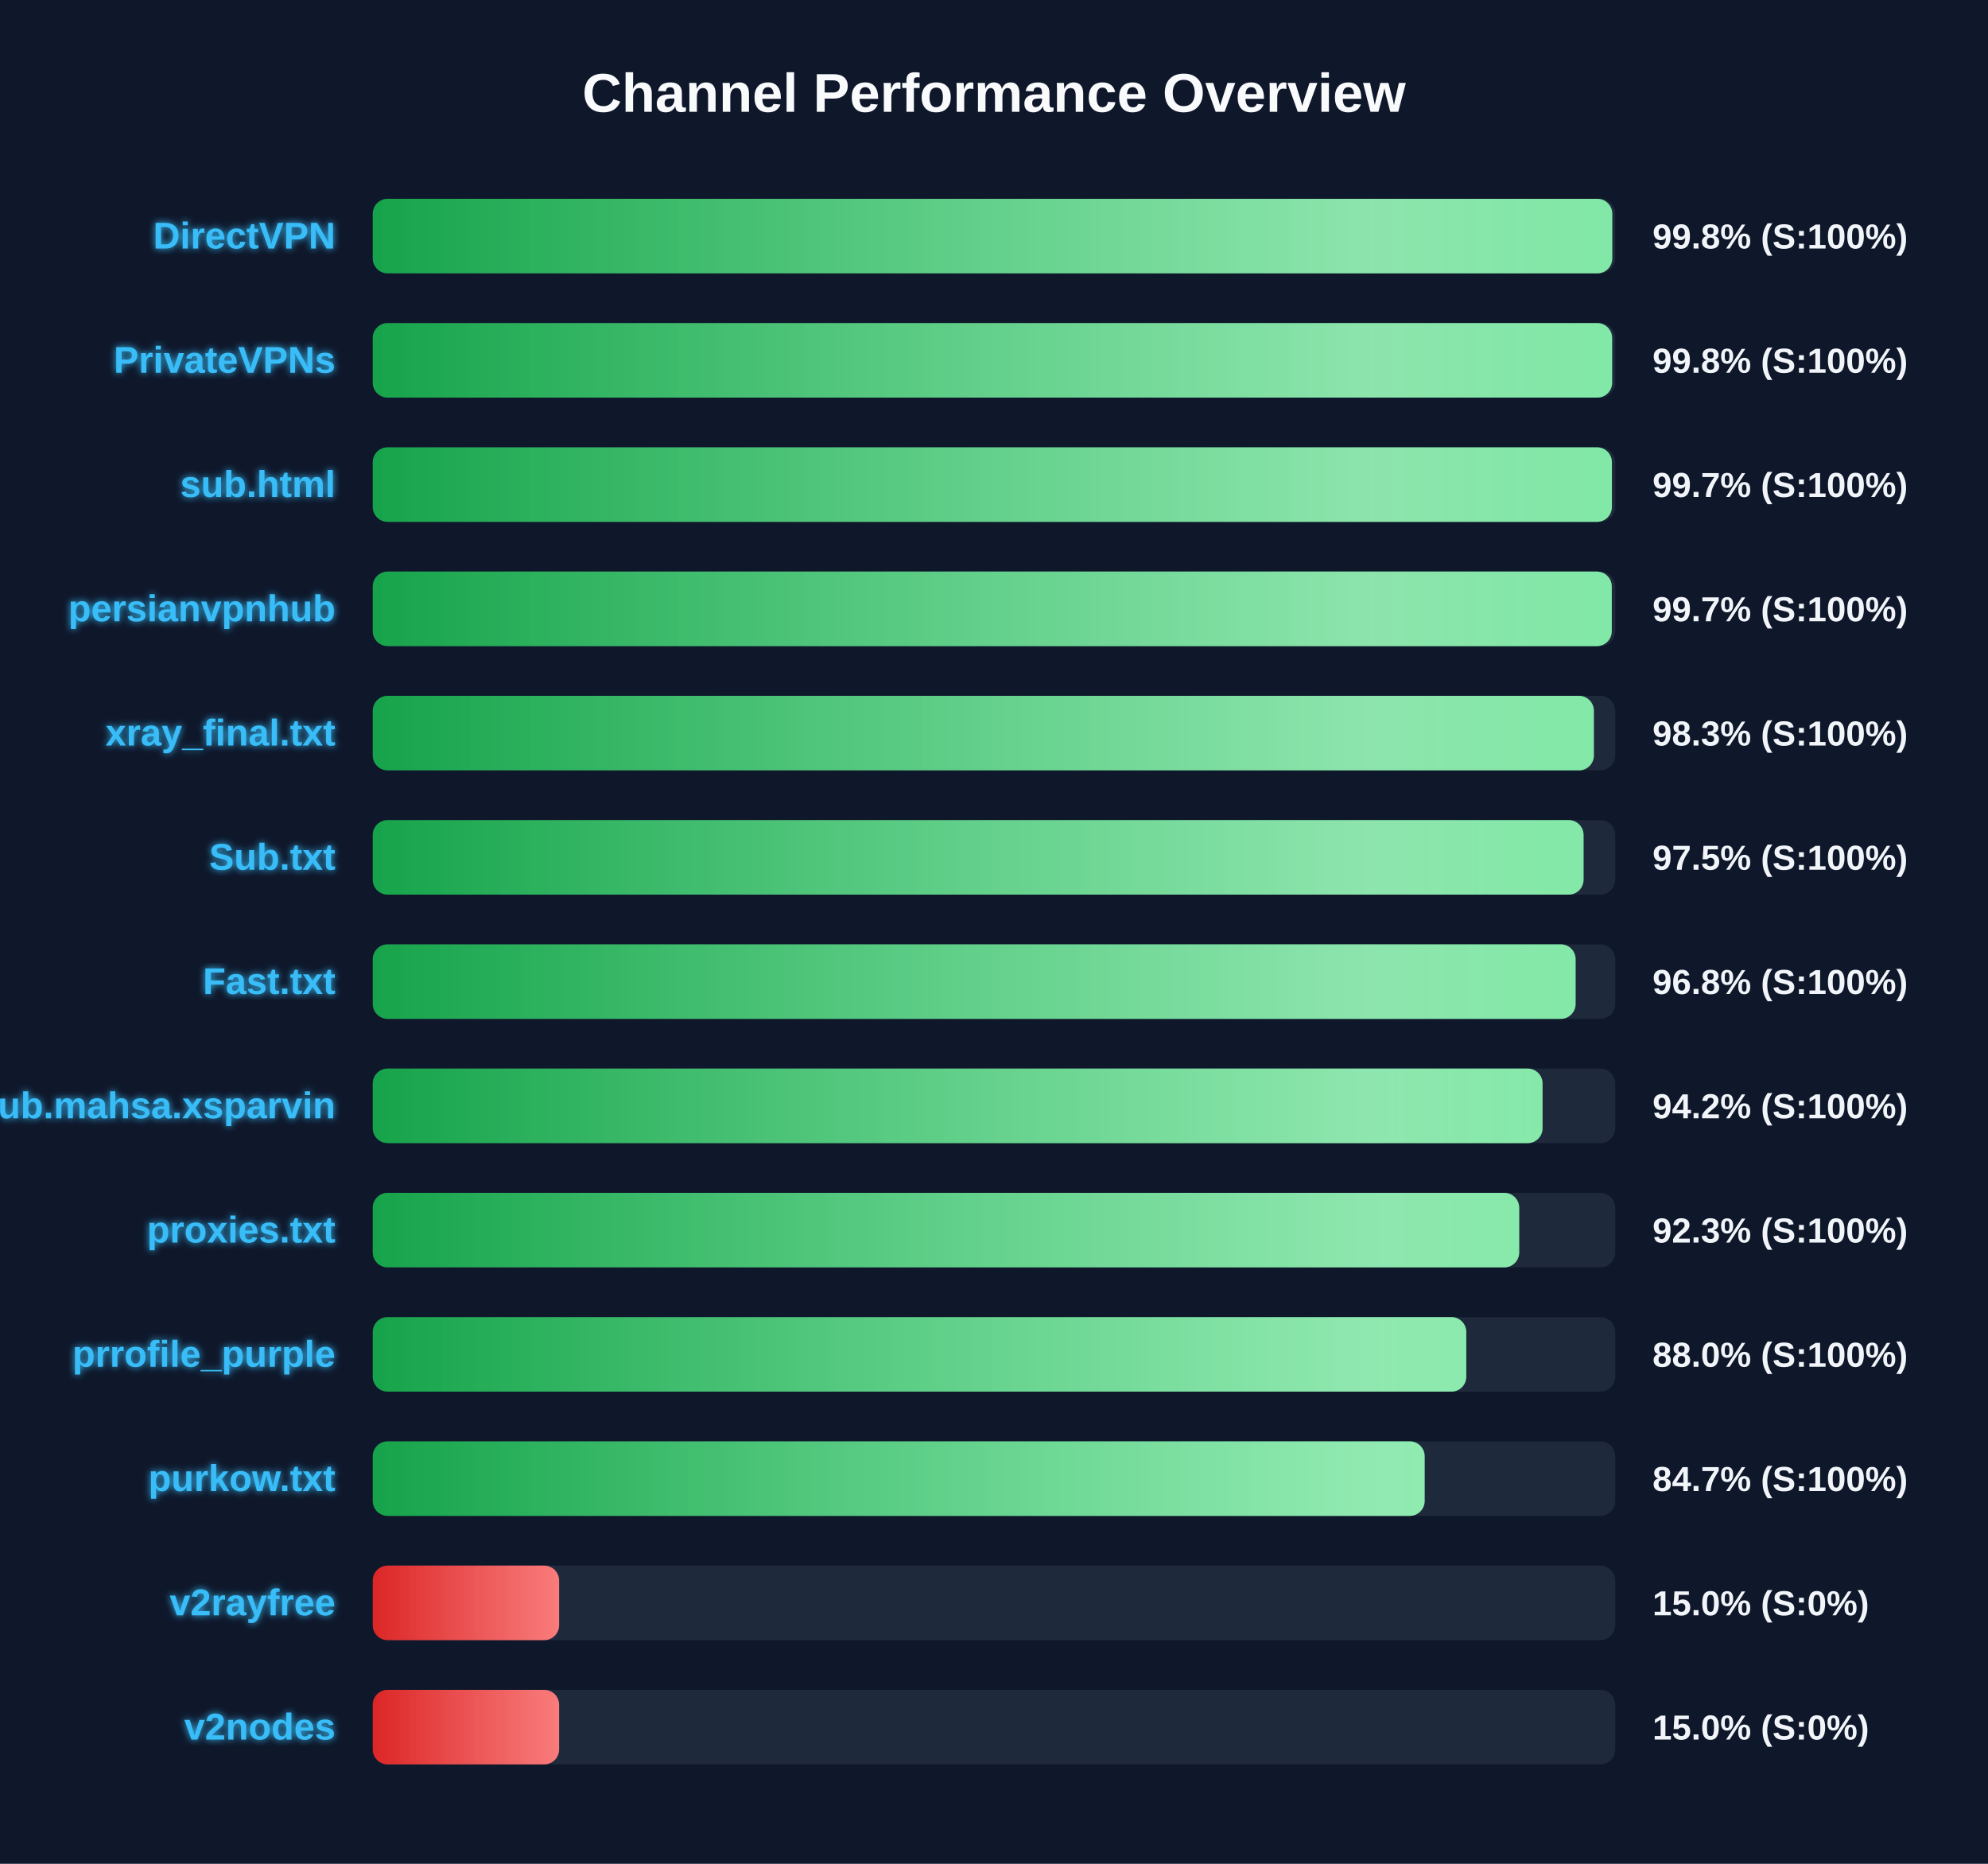
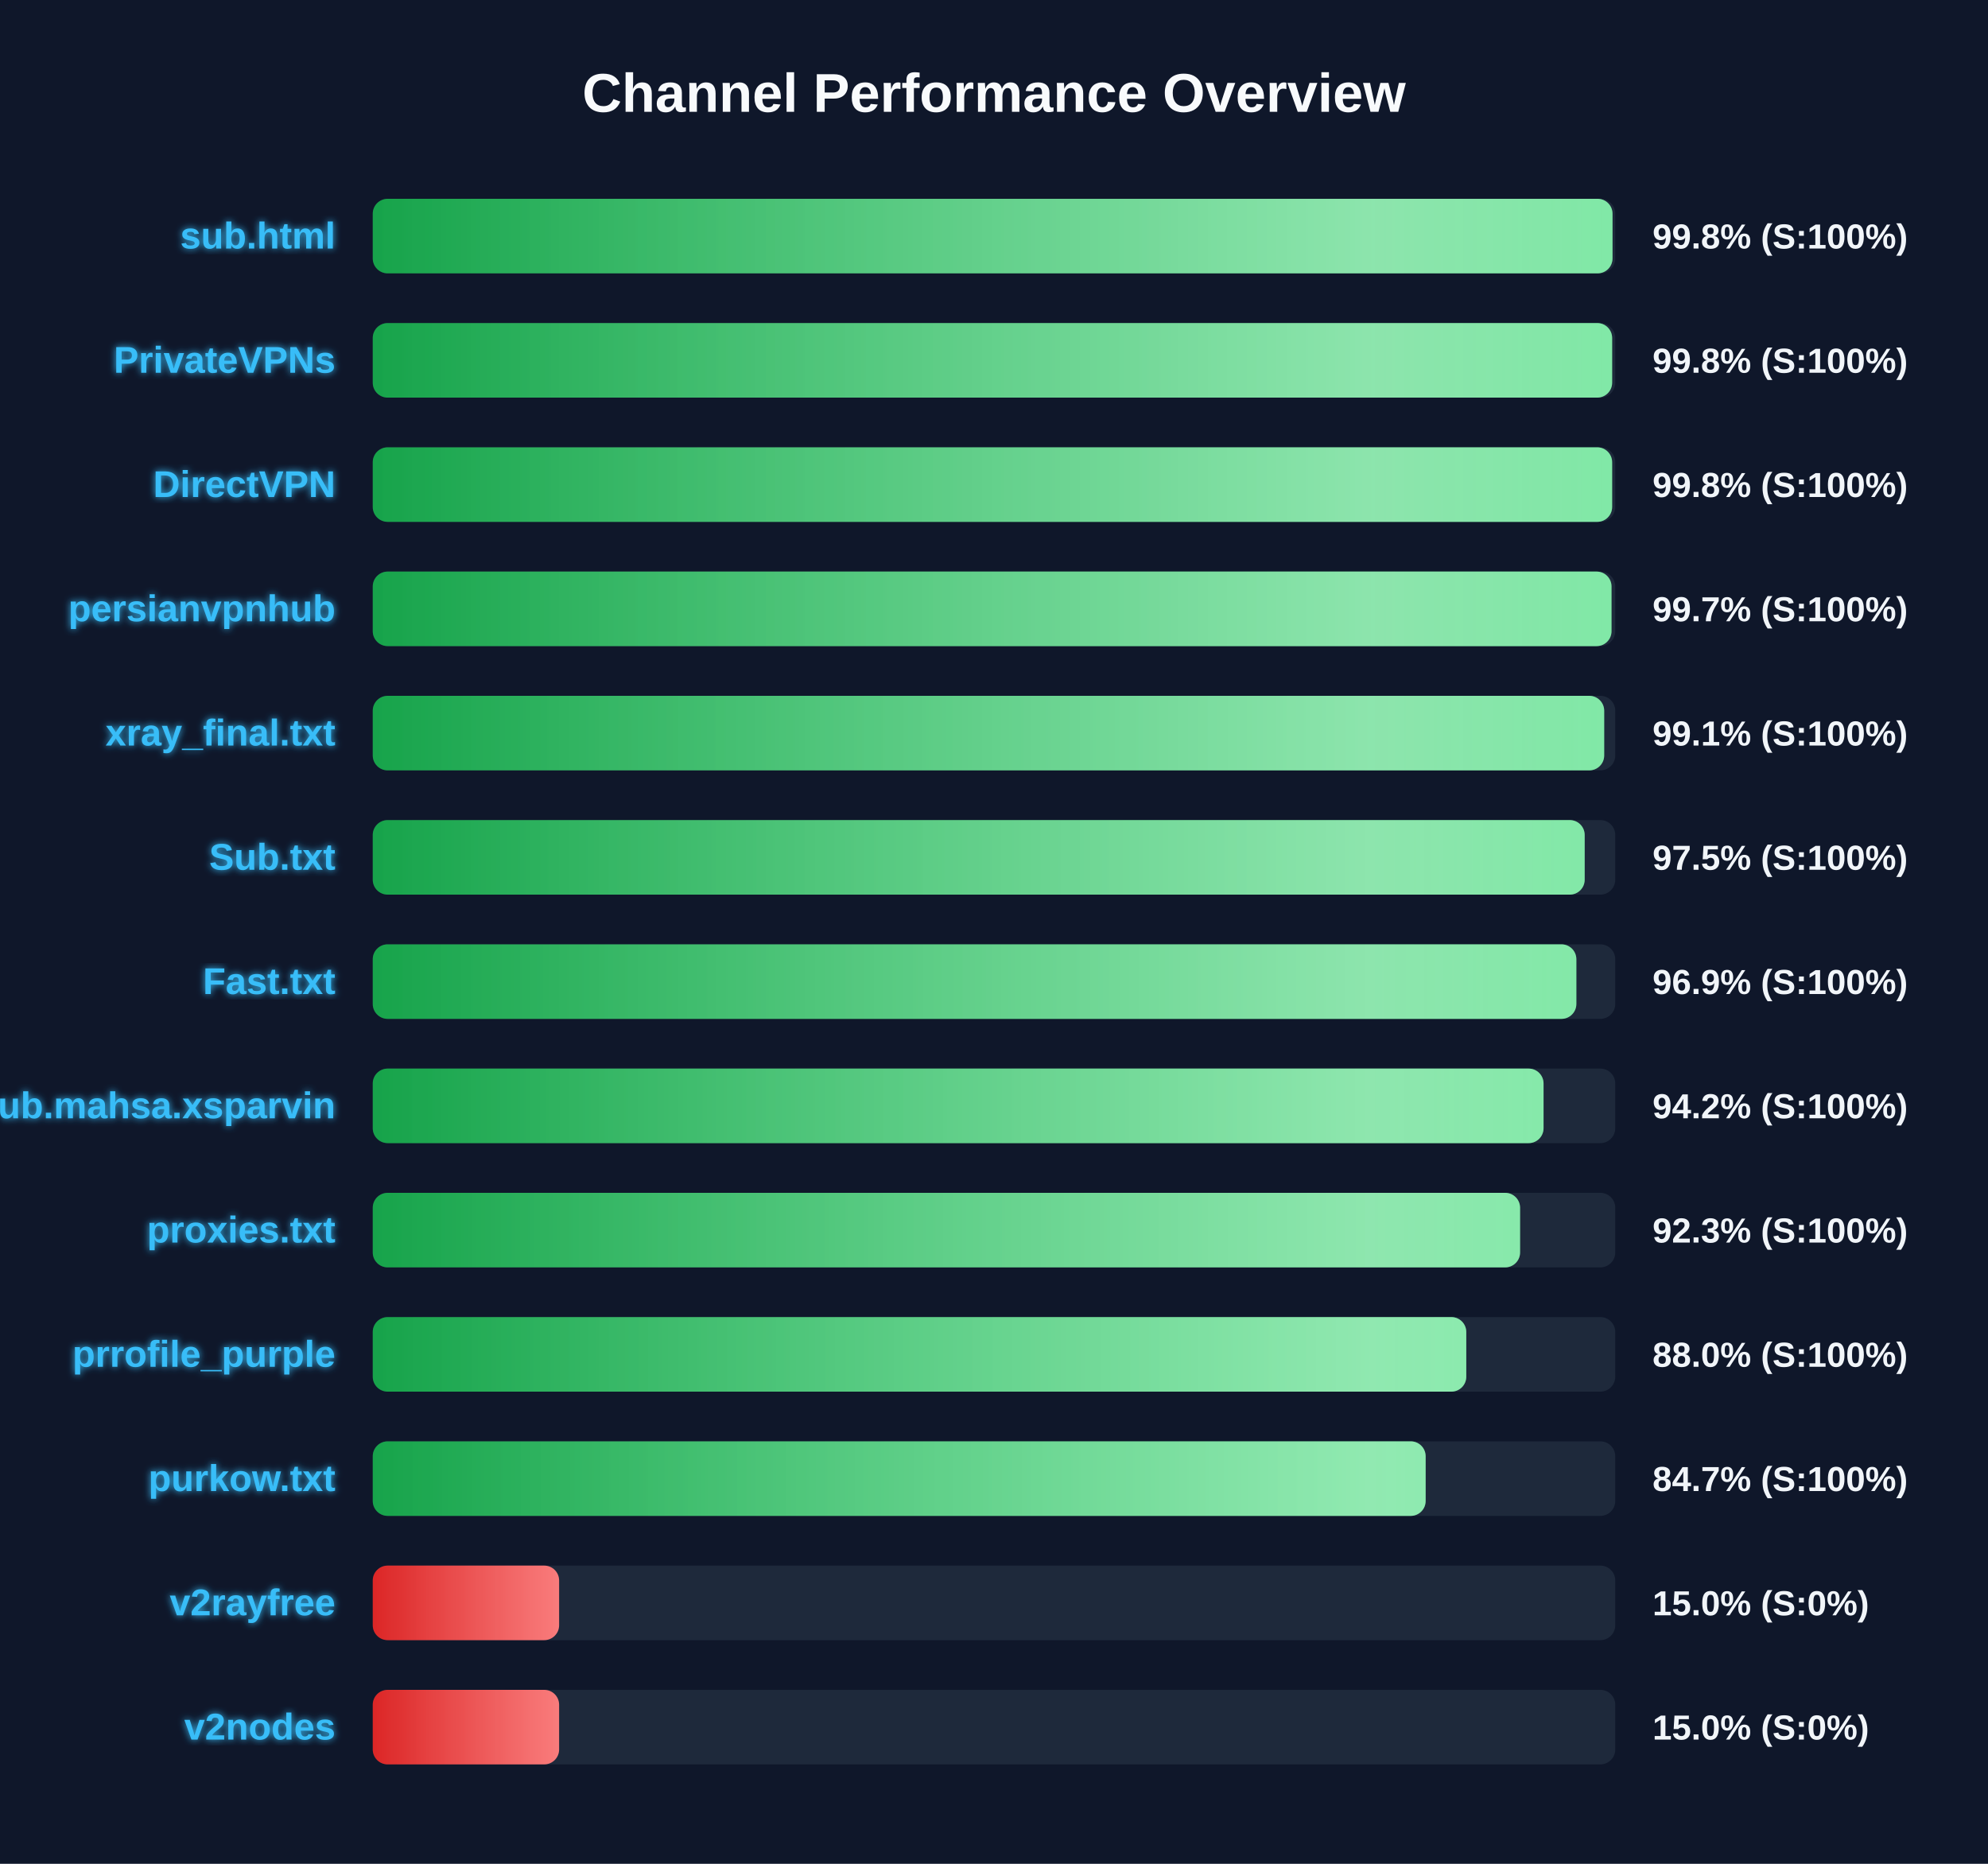
<svg xmlns="http://www.w3.org/2000/svg" width="800" height="750" version="1.1">
  <defs>
    <linearGradient id="grad-green" x1="0%" y1="0%" x2="100%" y2="0%">
      <stop offset="0%" stop-color="#16a34a" />
      <stop offset="100%" stop-color="#4ade80" />
    </linearGradient>
    <linearGradient id="grad-yellow" x1="0%" y1="0%" x2="100%" y2="0%">
      <stop offset="0%" stop-color="#ca8a04" />
      <stop offset="100%" stop-color="#fde047" />
    </linearGradient>
    <linearGradient id="grad-red" x1="0%" y1="0%" x2="100%" y2="0%">
      <stop offset="0%" stop-color="#dc2626" />
      <stop offset="100%" stop-color="#f87171" />
    </linearGradient>
    <linearGradient id="shimmer" x1="0%" y1="0%" x2="100%" y2="0%">
      <stop offset="0%" stop-color="rgba(255,255,255,0)" />
      <stop offset="50%" stop-color="rgba(255,255,255,0.4)" />
      <stop offset="100%" stop-color="rgba(255,255,255,0)" />
    </linearGradient>
    <filter id="glow" x="-20%" y="-20%" width="140%" height="140%">
      <feGaussianBlur stdDeviation="1.5" result="blur" />
      <feComposite in="SourceGraphic" in2="blur" operator="over" />
    </filter>
  </defs>
  <style>
        .bg-rect { fill: #0f172a; }
        .title { font: bold 22px 'Segoe UI', Arial, sans-serif; fill: #f8fafc; }
        .row { font: bold 15px 'Segoe UI', Arial, sans-serif; fill: #38bdf8; filter: url(#glow); }
        .score { font: bold 14px 'Segoe UI', Arial, sans-serif; fill: #f1f5f9; }
        @keyframes shimmer-anim {
            0% { transform: translateX(-100%); }
            100% { transform: translateX(200%); }
        }
        .shimmer-rect {
            animation: shimmer-anim 2.5s infinite linear;
        }
    </style>
  <rect width="100%" height="100%" class="bg-rect" />
  <text x="400" y="45" text-anchor="middle" class="title">Channel Performance Overview</text>
  <rect x="150" y="80" width="500" height="30" fill="#1e293b" rx="6" />
  <clipPath id="clip-0">
-     <rect x="150" y="80" width="498.8" height="30" rx="6" />
+     <rect x="150" y="80" width="498.9" height="30" rx="6" />
  </clipPath>
-   <rect x="150" y="80" width="498.8" height="30" fill="url(#grad-green)" rx="6" />
+   <rect x="150" y="80" width="498.9" height="30" fill="url(#grad-green)" rx="6" />
  <g clip-path="url(#clip-0)">
    <rect x="150" y="80" width="100%" height="30" fill="url(#shimmer)" class="shimmer-rect" />
  </g>
-   <text x="135" y="100" text-anchor="end" class="row">DirectVPN</text>
+   <text x="135" y="100" text-anchor="end" class="row">sub.html</text>
  <text x="665" y="100" text-anchor="start" class="score">99.8% (S:100%)</text>
  <rect x="150" y="130" width="500" height="30" fill="#1e293b" rx="6" />
  <clipPath id="clip-1">
    <rect x="150" y="130" width="498.75" height="30" rx="6" />
  </clipPath>
  <rect x="150" y="130" width="498.75" height="30" fill="url(#grad-green)" rx="6" />
  <g clip-path="url(#clip-1)">
    <rect x="150" y="130" width="100%" height="30" fill="url(#shimmer)" class="shimmer-rect" />
  </g>
  <text x="135" y="150" text-anchor="end" class="row">PrivateVPNs</text>
  <text x="665" y="150" text-anchor="start" class="score">99.8% (S:100%)</text>
  <rect x="150" y="180" width="500" height="30" fill="#1e293b" rx="6" />
  <clipPath id="clip-2">
-     <rect x="150" y="180" width="498.65" height="30" rx="6" />
+     <rect x="150" y="180" width="498.75" height="30" rx="6" />
  </clipPath>
-   <rect x="150" y="180" width="498.65" height="30" fill="url(#grad-green)" rx="6" />
+   <rect x="150" y="180" width="498.75" height="30" fill="url(#grad-green)" rx="6" />
  <g clip-path="url(#clip-2)">
    <rect x="150" y="180" width="100%" height="30" fill="url(#shimmer)" class="shimmer-rect" />
  </g>
-   <text x="135" y="200" text-anchor="end" class="row">sub.html</text>
-   <text x="665" y="200" text-anchor="start" class="score">99.7% (S:100%)</text>
+   <text x="135" y="200" text-anchor="end" class="row">DirectVPN</text>
+   <text x="665" y="200" text-anchor="start" class="score">99.8% (S:100%)</text>
  <rect x="150" y="230" width="500" height="30" fill="#1e293b" rx="6" />
  <clipPath id="clip-3">
-     <rect x="150" y="230" width="498.6" height="30" rx="6" />
+     <rect x="150" y="230" width="498.5" height="30" rx="6" />
  </clipPath>
-   <rect x="150" y="230" width="498.6" height="30" fill="url(#grad-green)" rx="6" />
+   <rect x="150" y="230" width="498.5" height="30" fill="url(#grad-green)" rx="6" />
  <g clip-path="url(#clip-3)">
    <rect x="150" y="230" width="100%" height="30" fill="url(#shimmer)" class="shimmer-rect" />
  </g>
  <text x="135" y="250" text-anchor="end" class="row">persianvpnhub</text>
  <text x="665" y="250" text-anchor="start" class="score">99.7% (S:100%)</text>
  <rect x="150" y="280" width="500" height="30" fill="#1e293b" rx="6" />
  <clipPath id="clip-4">
-     <rect x="150" y="280" width="491.4" height="30" rx="6" />
+     <rect x="150" y="280" width="495.55" height="30" rx="6" />
  </clipPath>
-   <rect x="150" y="280" width="491.4" height="30" fill="url(#grad-green)" rx="6" />
+   <rect x="150" y="280" width="495.55" height="30" fill="url(#grad-green)" rx="6" />
  <g clip-path="url(#clip-4)">
    <rect x="150" y="280" width="100%" height="30" fill="url(#shimmer)" class="shimmer-rect" />
  </g>
  <text x="135" y="300" text-anchor="end" class="row">xray_final.txt</text>
-   <text x="665" y="300" text-anchor="start" class="score">98.3% (S:100%)</text>
+   <text x="665" y="300" text-anchor="start" class="score">99.1% (S:100%)</text>
  <rect x="150" y="330" width="500" height="30" fill="#1e293b" rx="6" />
  <clipPath id="clip-5">
-     <rect x="150" y="330" width="487.25" height="30" rx="6" />
+     <rect x="150" y="330" width="487.7" height="30" rx="6" />
  </clipPath>
-   <rect x="150" y="330" width="487.25" height="30" fill="url(#grad-green)" rx="6" />
+   <rect x="150" y="330" width="487.7" height="30" fill="url(#grad-green)" rx="6" />
  <g clip-path="url(#clip-5)">
    <rect x="150" y="330" width="100%" height="30" fill="url(#shimmer)" class="shimmer-rect" />
  </g>
  <text x="135" y="350" text-anchor="end" class="row">Sub.txt</text>
  <text x="665" y="350" text-anchor="start" class="score">97.5% (S:100%)</text>
  <rect x="150" y="380" width="500" height="30" fill="#1e293b" rx="6" />
  <clipPath id="clip-6">
-     <rect x="150" y="380" width="484.05" height="30" rx="6" />
+     <rect x="150" y="380" width="484.35" height="30" rx="6" />
  </clipPath>
-   <rect x="150" y="380" width="484.05" height="30" fill="url(#grad-green)" rx="6" />
+   <rect x="150" y="380" width="484.35" height="30" fill="url(#grad-green)" rx="6" />
  <g clip-path="url(#clip-6)">
    <rect x="150" y="380" width="100%" height="30" fill="url(#shimmer)" class="shimmer-rect" />
  </g>
  <text x="135" y="400" text-anchor="end" class="row">Fast.txt</text>
-   <text x="665" y="400" text-anchor="start" class="score">96.8% (S:100%)</text>
+   <text x="665" y="400" text-anchor="start" class="score">96.9% (S:100%)</text>
  <rect x="150" y="430" width="500" height="30" fill="#1e293b" rx="6" />
  <clipPath id="clip-7">
-     <rect x="150" y="430" width="470.75" height="30" rx="6" />
+     <rect x="150" y="430" width="471.15" height="30" rx="6" />
  </clipPath>
-   <rect x="150" y="430" width="470.75" height="30" fill="url(#grad-green)" rx="6" />
+   <rect x="150" y="430" width="471.15" height="30" fill="url(#grad-green)" rx="6" />
  <g clip-path="url(#clip-7)">
    <rect x="150" y="430" width="100%" height="30" fill="url(#shimmer)" class="shimmer-rect" />
  </g>
  <text x="135" y="450" text-anchor="end" class="row">Sub.mahsa.xsparvin</text>
  <text x="665" y="450" text-anchor="start" class="score">94.2% (S:100%)</text>
  <rect x="150" y="480" width="500" height="30" fill="#1e293b" rx="6" />
  <clipPath id="clip-8">
-     <rect x="150" y="480" width="461.35" height="30" rx="6" />
+     <rect x="150" y="480" width="461.7" height="30" rx="6" />
  </clipPath>
-   <rect x="150" y="480" width="461.35" height="30" fill="url(#grad-green)" rx="6" />
+   <rect x="150" y="480" width="461.7" height="30" fill="url(#grad-green)" rx="6" />
  <g clip-path="url(#clip-8)">
    <rect x="150" y="480" width="100%" height="30" fill="url(#shimmer)" class="shimmer-rect" />
  </g>
  <text x="135" y="500" text-anchor="end" class="row">proxies.txt</text>
  <text x="665" y="500" text-anchor="start" class="score">92.3% (S:100%)</text>
  <rect x="150" y="530" width="500" height="30" fill="#1e293b" rx="6" />
  <clipPath id="clip-9">
    <rect x="150" y="530" width="440.05" height="30" rx="6" />
  </clipPath>
  <rect x="150" y="530" width="440.05" height="30" fill="url(#grad-green)" rx="6" />
  <g clip-path="url(#clip-9)">
    <rect x="150" y="530" width="100%" height="30" fill="url(#shimmer)" class="shimmer-rect" />
  </g>
  <text x="135" y="550" text-anchor="end" class="row">prrofile_purple</text>
  <text x="665" y="550" text-anchor="start" class="score">88.0% (S:100%)</text>
  <rect x="150" y="580" width="500" height="30" fill="#1e293b" rx="6" />
  <clipPath id="clip-10">
-     <rect x="150" y="580" width="423.3" height="30" rx="6" />
+     <rect x="150" y="580" width="423.7" height="30" rx="6" />
  </clipPath>
-   <rect x="150" y="580" width="423.3" height="30" fill="url(#grad-green)" rx="6" />
+   <rect x="150" y="580" width="423.7" height="30" fill="url(#grad-green)" rx="6" />
  <g clip-path="url(#clip-10)">
    <rect x="150" y="580" width="100%" height="30" fill="url(#shimmer)" class="shimmer-rect" />
  </g>
  <text x="135" y="600" text-anchor="end" class="row">purkow.txt</text>
  <text x="665" y="600" text-anchor="start" class="score">84.7% (S:100%)</text>
  <rect x="150" y="630" width="500" height="30" fill="#1e293b" rx="6" />
  <clipPath id="clip-11">
    <rect x="150" y="630" width="75.0" height="30" rx="6" />
  </clipPath>
  <rect x="150" y="630" width="75.0" height="30" fill="url(#grad-red)" rx="6" />
  <g clip-path="url(#clip-11)">
    <rect x="150" y="630" width="100%" height="30" fill="url(#shimmer)" class="shimmer-rect" />
  </g>
  <text x="135" y="650" text-anchor="end" class="row">v2rayfree</text>
  <text x="665" y="650" text-anchor="start" class="score">15.0% (S:0%)</text>
  <rect x="150" y="680" width="500" height="30" fill="#1e293b" rx="6" />
  <clipPath id="clip-12">
    <rect x="150" y="680" width="75.0" height="30" rx="6" />
  </clipPath>
  <rect x="150" y="680" width="75.0" height="30" fill="url(#grad-red)" rx="6" />
  <g clip-path="url(#clip-12)">
    <rect x="150" y="680" width="100%" height="30" fill="url(#shimmer)" class="shimmer-rect" />
  </g>
  <text x="135" y="700" text-anchor="end" class="row">v2nodes</text>
  <text x="665" y="700" text-anchor="start" class="score">15.0% (S:0%)</text>
</svg>
